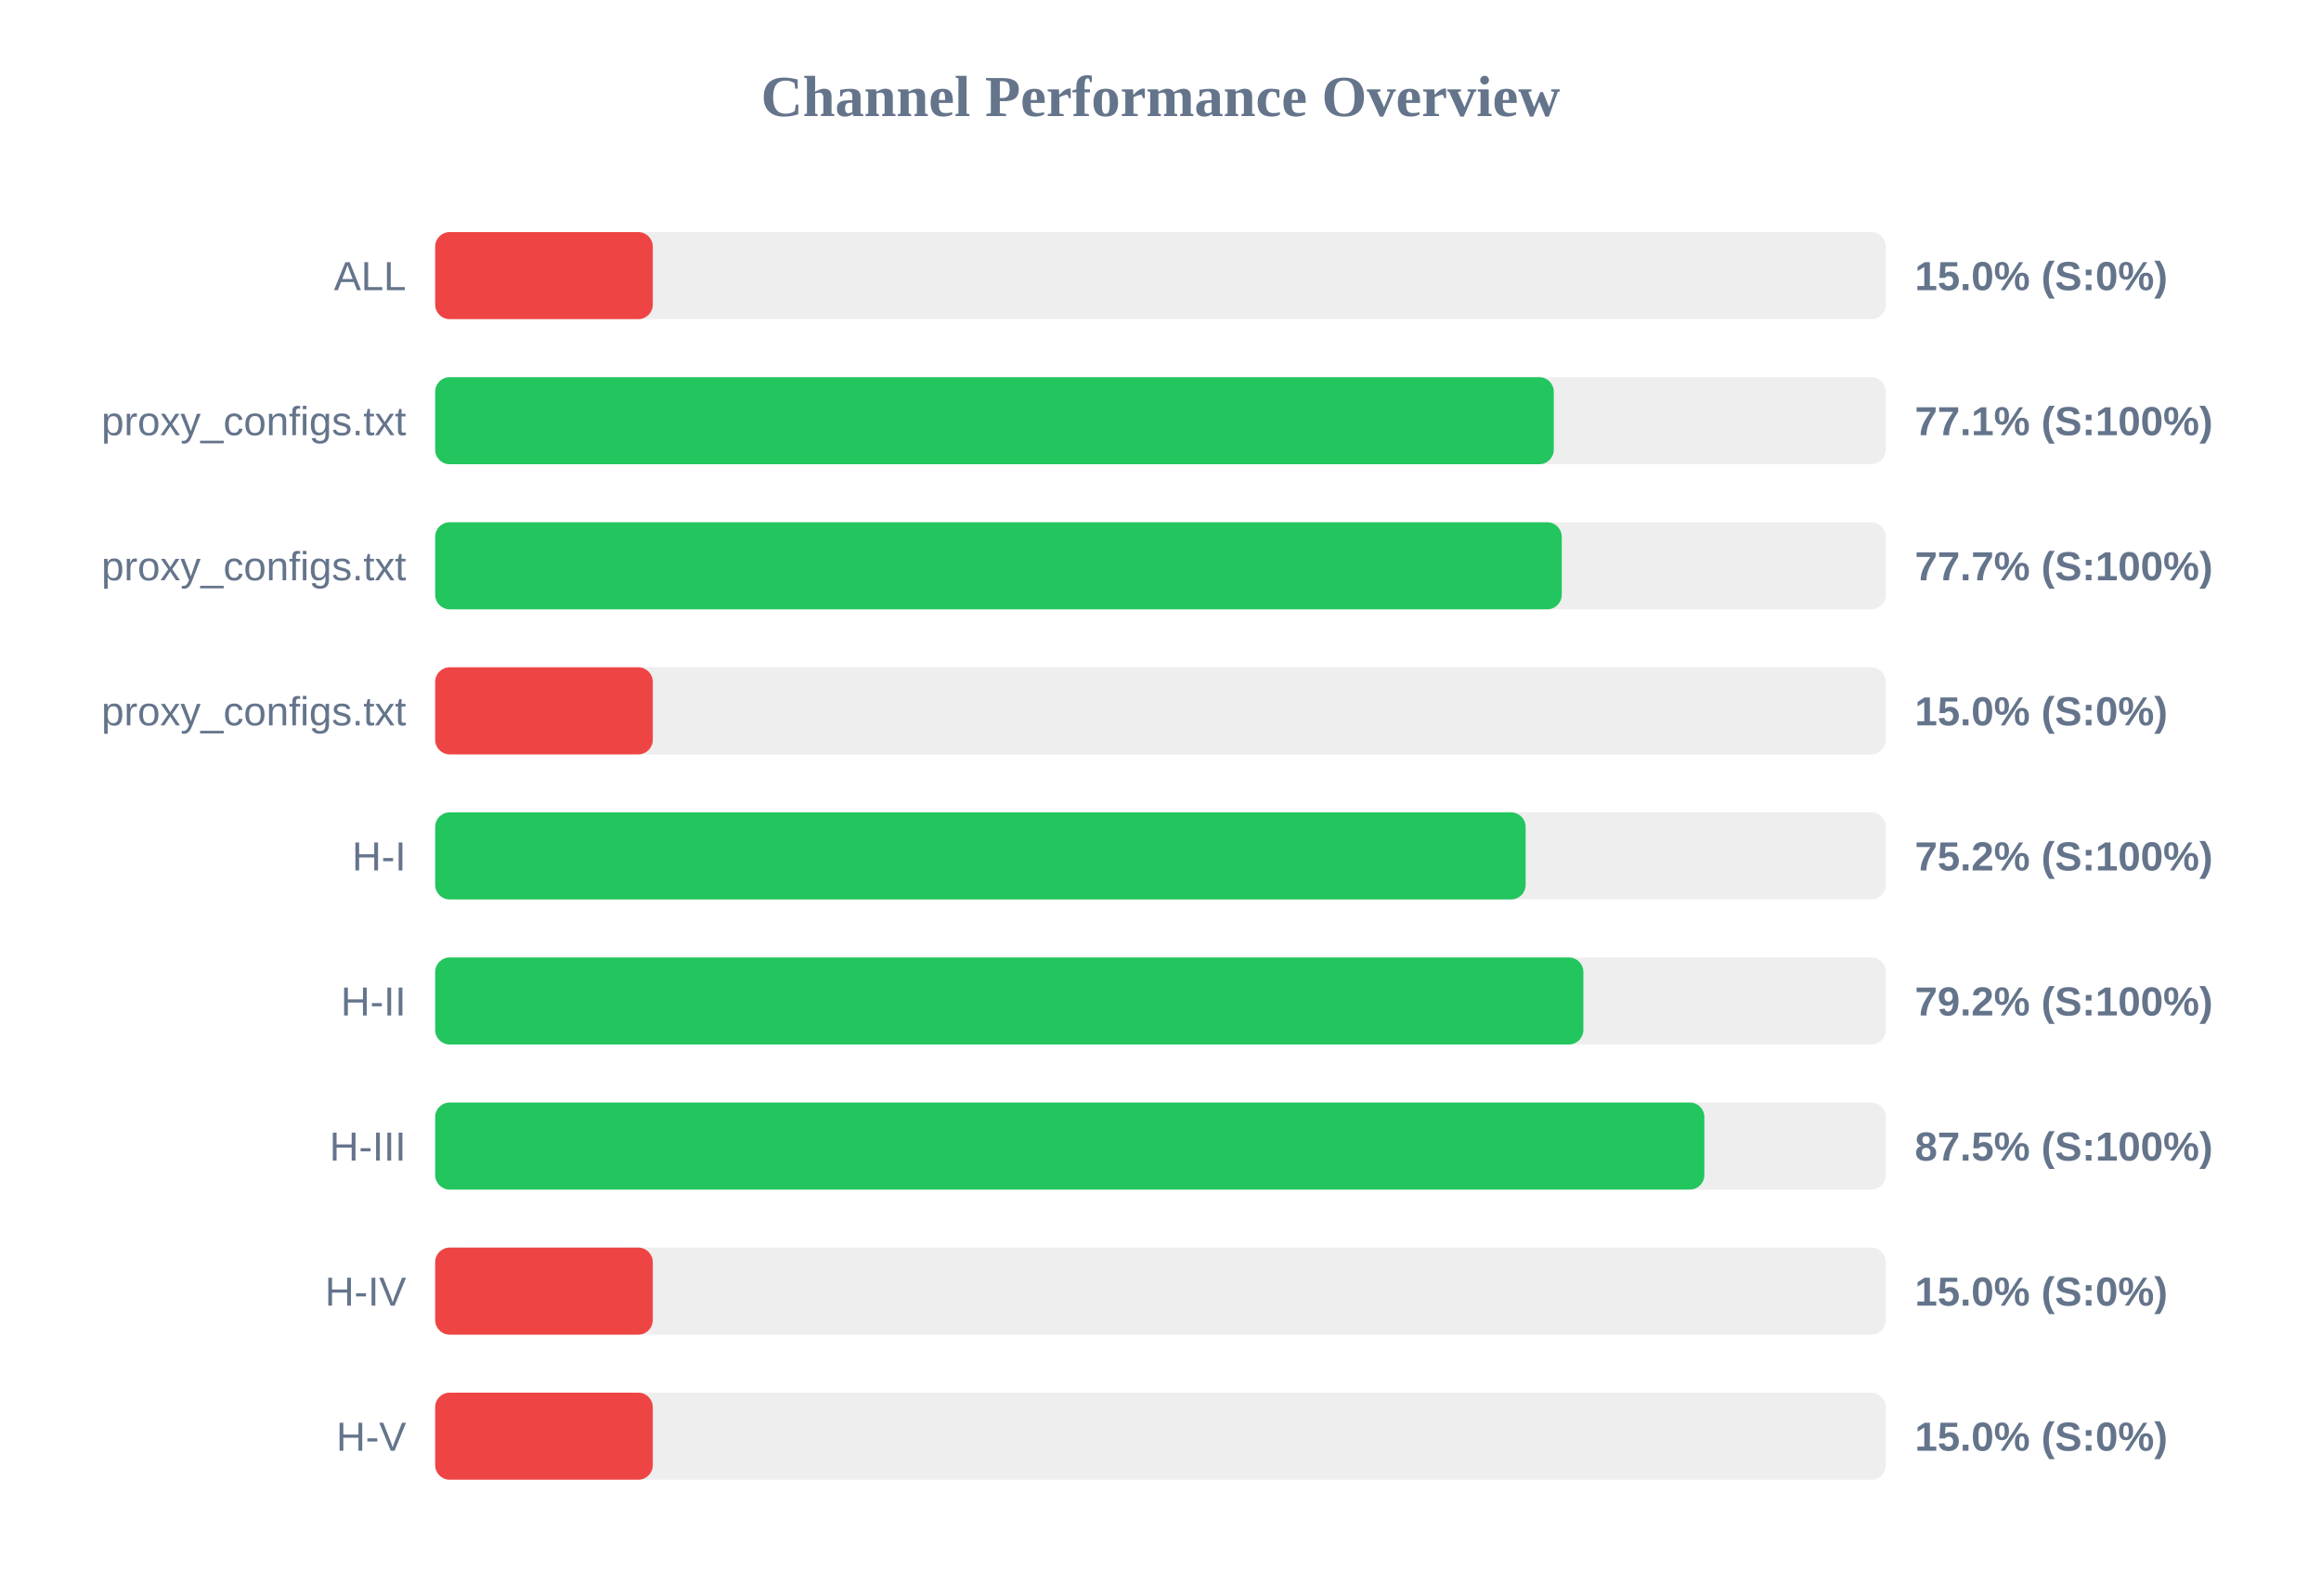
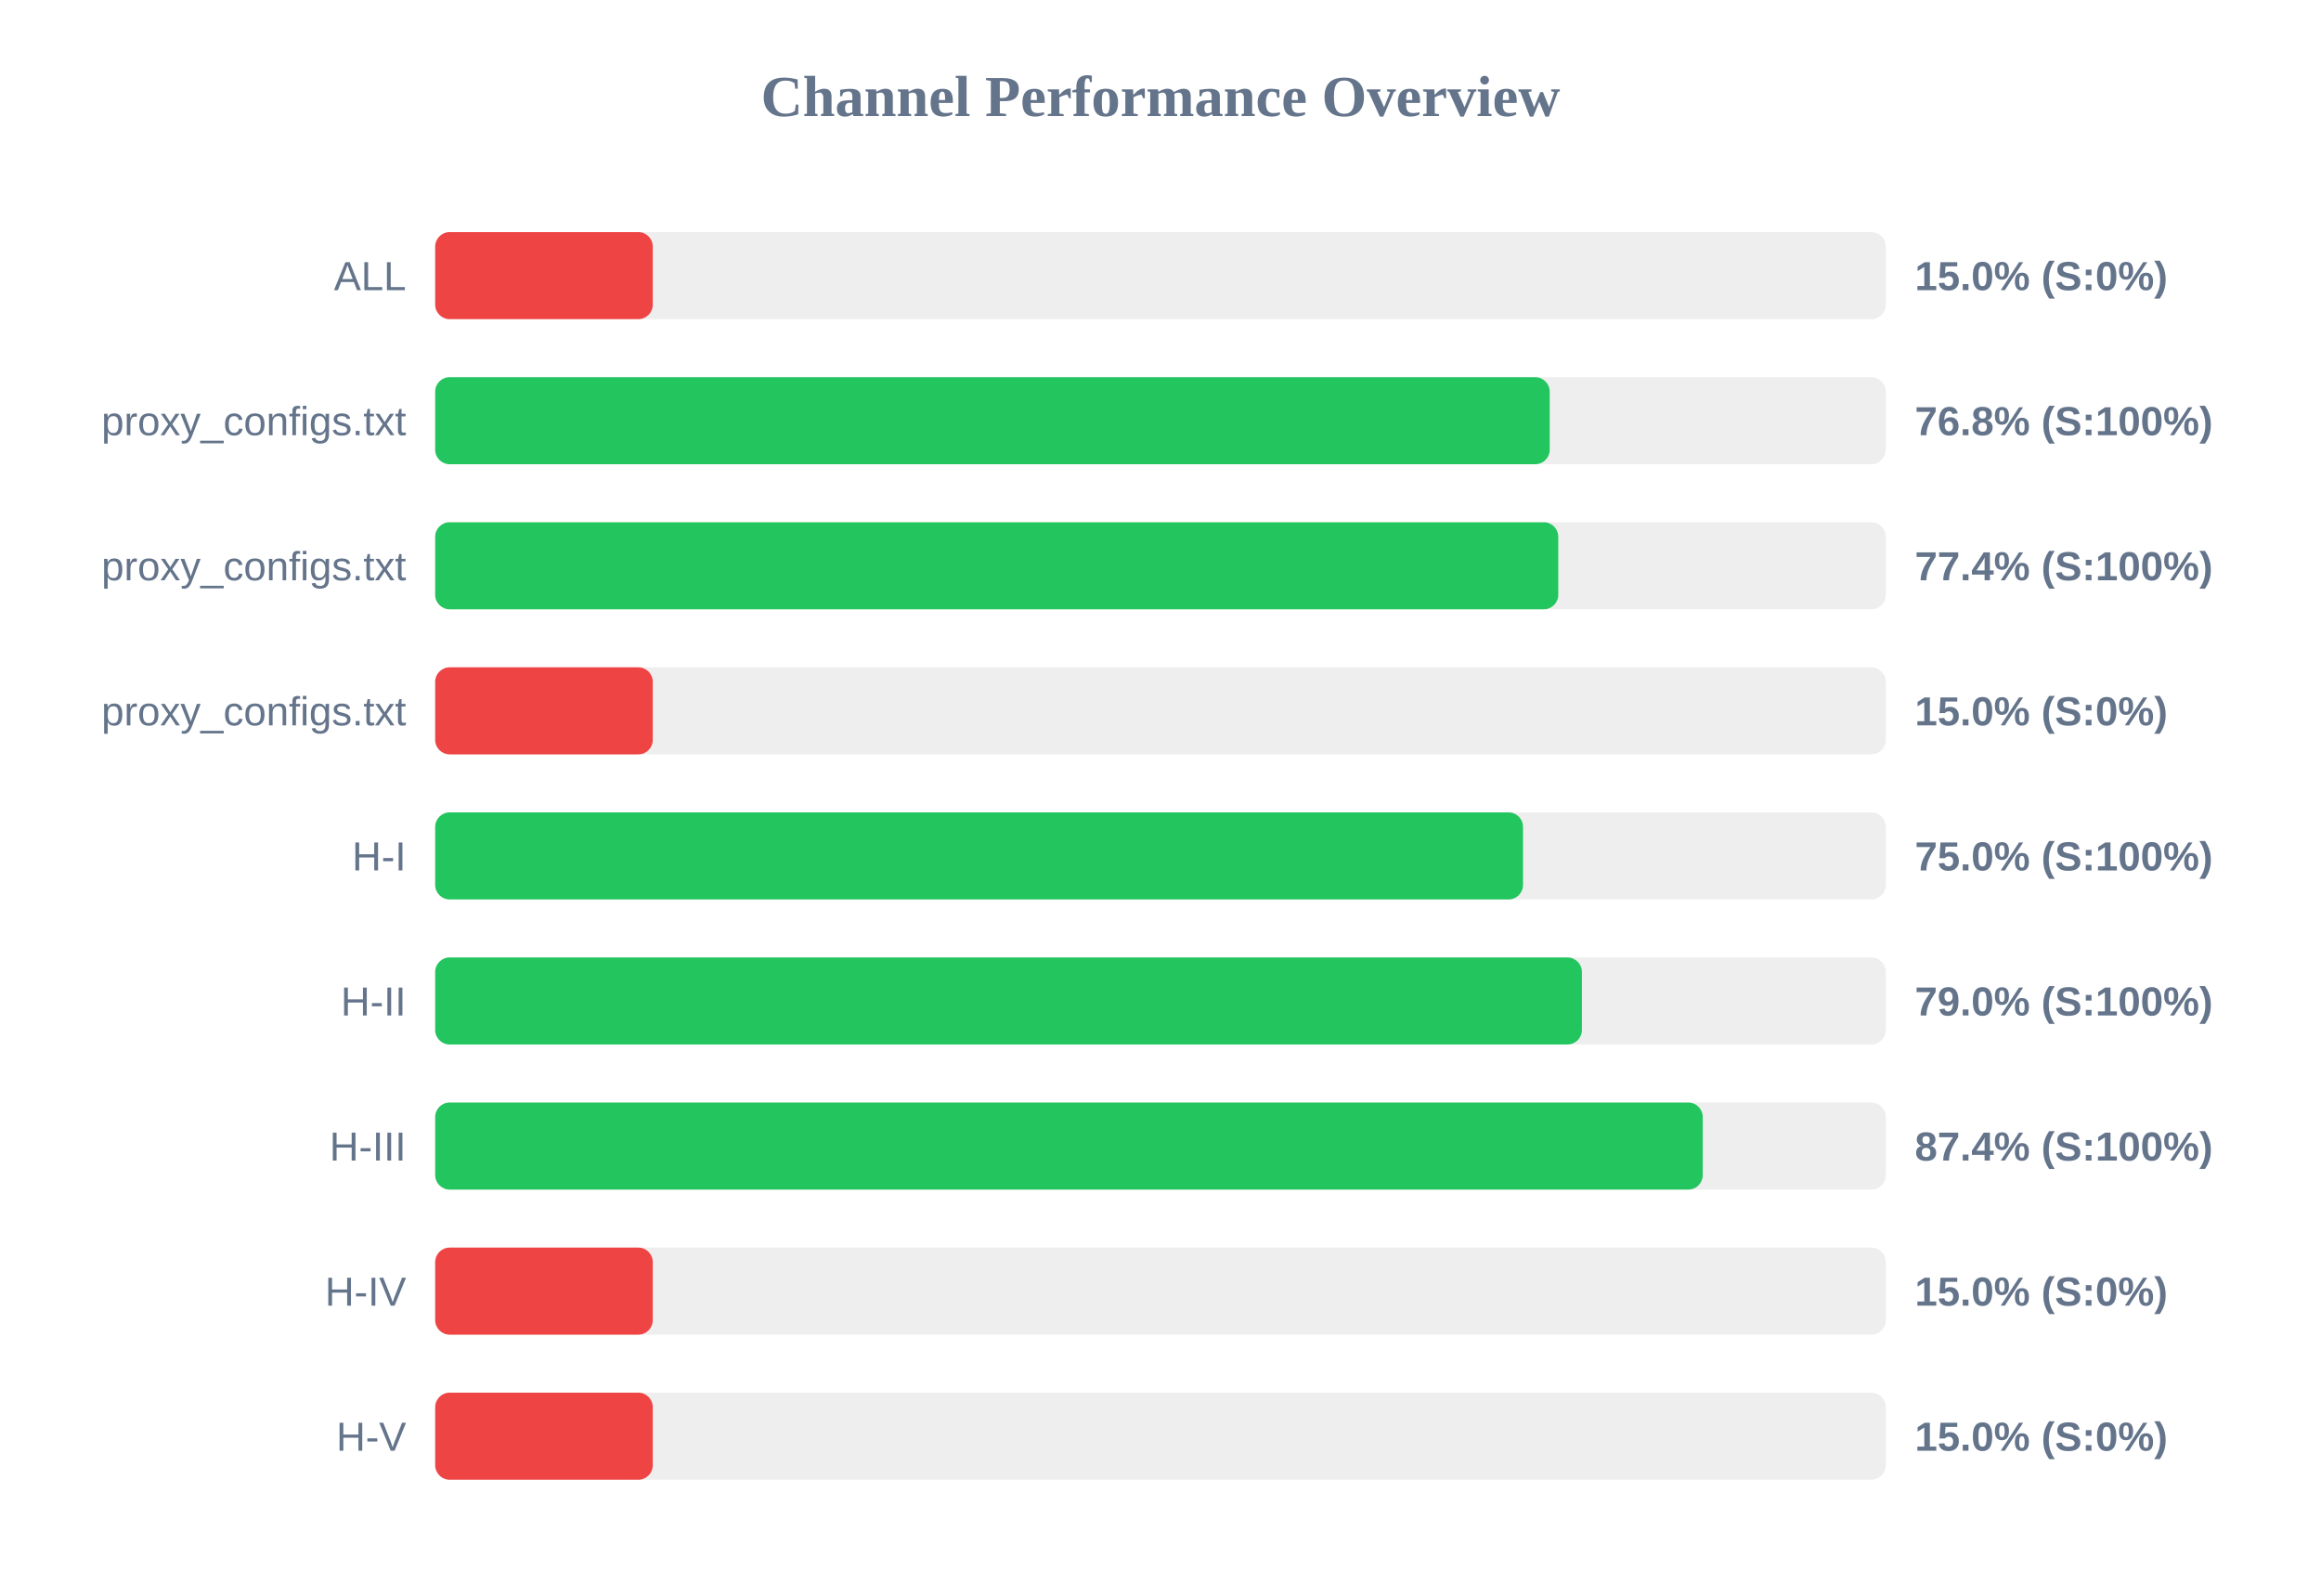
<svg xmlns="http://www.w3.org/2000/svg" width="800" height="550" version="1.1">
  <style>
        .row { font: 14px Arial; fill: #64748b; }
        .score { font: bold 14px Arial; fill: #64748b; }
    </style>
  <text x="400" y="40" text-anchor="middle" font-size="20px" font-weight="bold" fill="#64748b">Channel Performance Overview</text>
  <rect x="150" y="80" width="500" height="30" fill="#eee" rx="5" />
  <rect x="150" y="80" width="75.0" height="30" fill="#ef4444" rx="5" />
  <text x="140" y="100" text-anchor="end" class="row">ALL</text>
  <text x="660" y="100" text-anchor="start" class="score">15.0% (S:0%)</text>
  <rect x="150" y="130" width="500" height="30" fill="#eee" rx="5" />
-   <rect x="150" y="130" width="385.55" height="30" fill="#22c55e" rx="5" />
+   <rect x="150" y="130" width="384.15" height="30" fill="#22c55e" rx="5" />
  <text x="140" y="150" text-anchor="end" class="row">proxy_configs.txt</text>
-   <text x="660" y="150" text-anchor="start" class="score">77.1% (S:100%)</text>
+   <text x="660" y="150" text-anchor="start" class="score">76.8% (S:100%)</text>
  <rect x="150" y="180" width="500" height="30" fill="#eee" rx="5" />
-   <rect x="150" y="180" width="388.3" height="30" fill="#22c55e" rx="5" />
+   <rect x="150" y="180" width="387.1" height="30" fill="#22c55e" rx="5" />
  <text x="140" y="200" text-anchor="end" class="row">proxy_configs.txt</text>
-   <text x="660" y="200" text-anchor="start" class="score">77.7% (S:100%)</text>
+   <text x="660" y="200" text-anchor="start" class="score">77.4% (S:100%)</text>
  <rect x="150" y="230" width="500" height="30" fill="#eee" rx="5" />
  <rect x="150" y="230" width="75.0" height="30" fill="#ef4444" rx="5" />
  <text x="140" y="250" text-anchor="end" class="row">proxy_configs.txt</text>
  <text x="660" y="250" text-anchor="start" class="score">15.0% (S:0%)</text>
  <rect x="150" y="280" width="500" height="30" fill="#eee" rx="5" />
-   <rect x="150" y="280" width="375.85" height="30" fill="#22c55e" rx="5" />
+   <rect x="150" y="280" width="374.95" height="30" fill="#22c55e" rx="5" />
  <text x="140" y="300" text-anchor="end" class="row">H-I</text>
-   <text x="660" y="300" text-anchor="start" class="score">75.2% (S:100%)</text>
+   <text x="660" y="300" text-anchor="start" class="score">75.0% (S:100%)</text>
  <rect x="150" y="330" width="500" height="30" fill="#eee" rx="5" />
-   <rect x="150" y="330" width="395.75" height="30" fill="#22c55e" rx="5" />
+   <rect x="150" y="330" width="395.25" height="30" fill="#22c55e" rx="5" />
  <text x="140" y="350" text-anchor="end" class="row">H-II</text>
-   <text x="660" y="350" text-anchor="start" class="score">79.2% (S:100%)</text>
+   <text x="660" y="350" text-anchor="start" class="score">79.0% (S:100%)</text>
  <rect x="150" y="380" width="500" height="30" fill="#eee" rx="5" />
-   <rect x="150" y="380" width="437.45" height="30" fill="#22c55e" rx="5" />
+   <rect x="150" y="380" width="436.9" height="30" fill="#22c55e" rx="5" />
  <text x="140" y="400" text-anchor="end" class="row">H-III</text>
-   <text x="660" y="400" text-anchor="start" class="score">87.5% (S:100%)</text>
+   <text x="660" y="400" text-anchor="start" class="score">87.4% (S:100%)</text>
  <rect x="150" y="430" width="500" height="30" fill="#eee" rx="5" />
  <rect x="150" y="430" width="75.0" height="30" fill="#ef4444" rx="5" />
  <text x="140" y="450" text-anchor="end" class="row">H-IV</text>
  <text x="660" y="450" text-anchor="start" class="score">15.0% (S:0%)</text>
  <rect x="150" y="480" width="500" height="30" fill="#eee" rx="5" />
  <rect x="150" y="480" width="75.0" height="30" fill="#ef4444" rx="5" />
  <text x="140" y="500" text-anchor="end" class="row">H-V</text>
  <text x="660" y="500" text-anchor="start" class="score">15.0% (S:0%)</text>
</svg>
